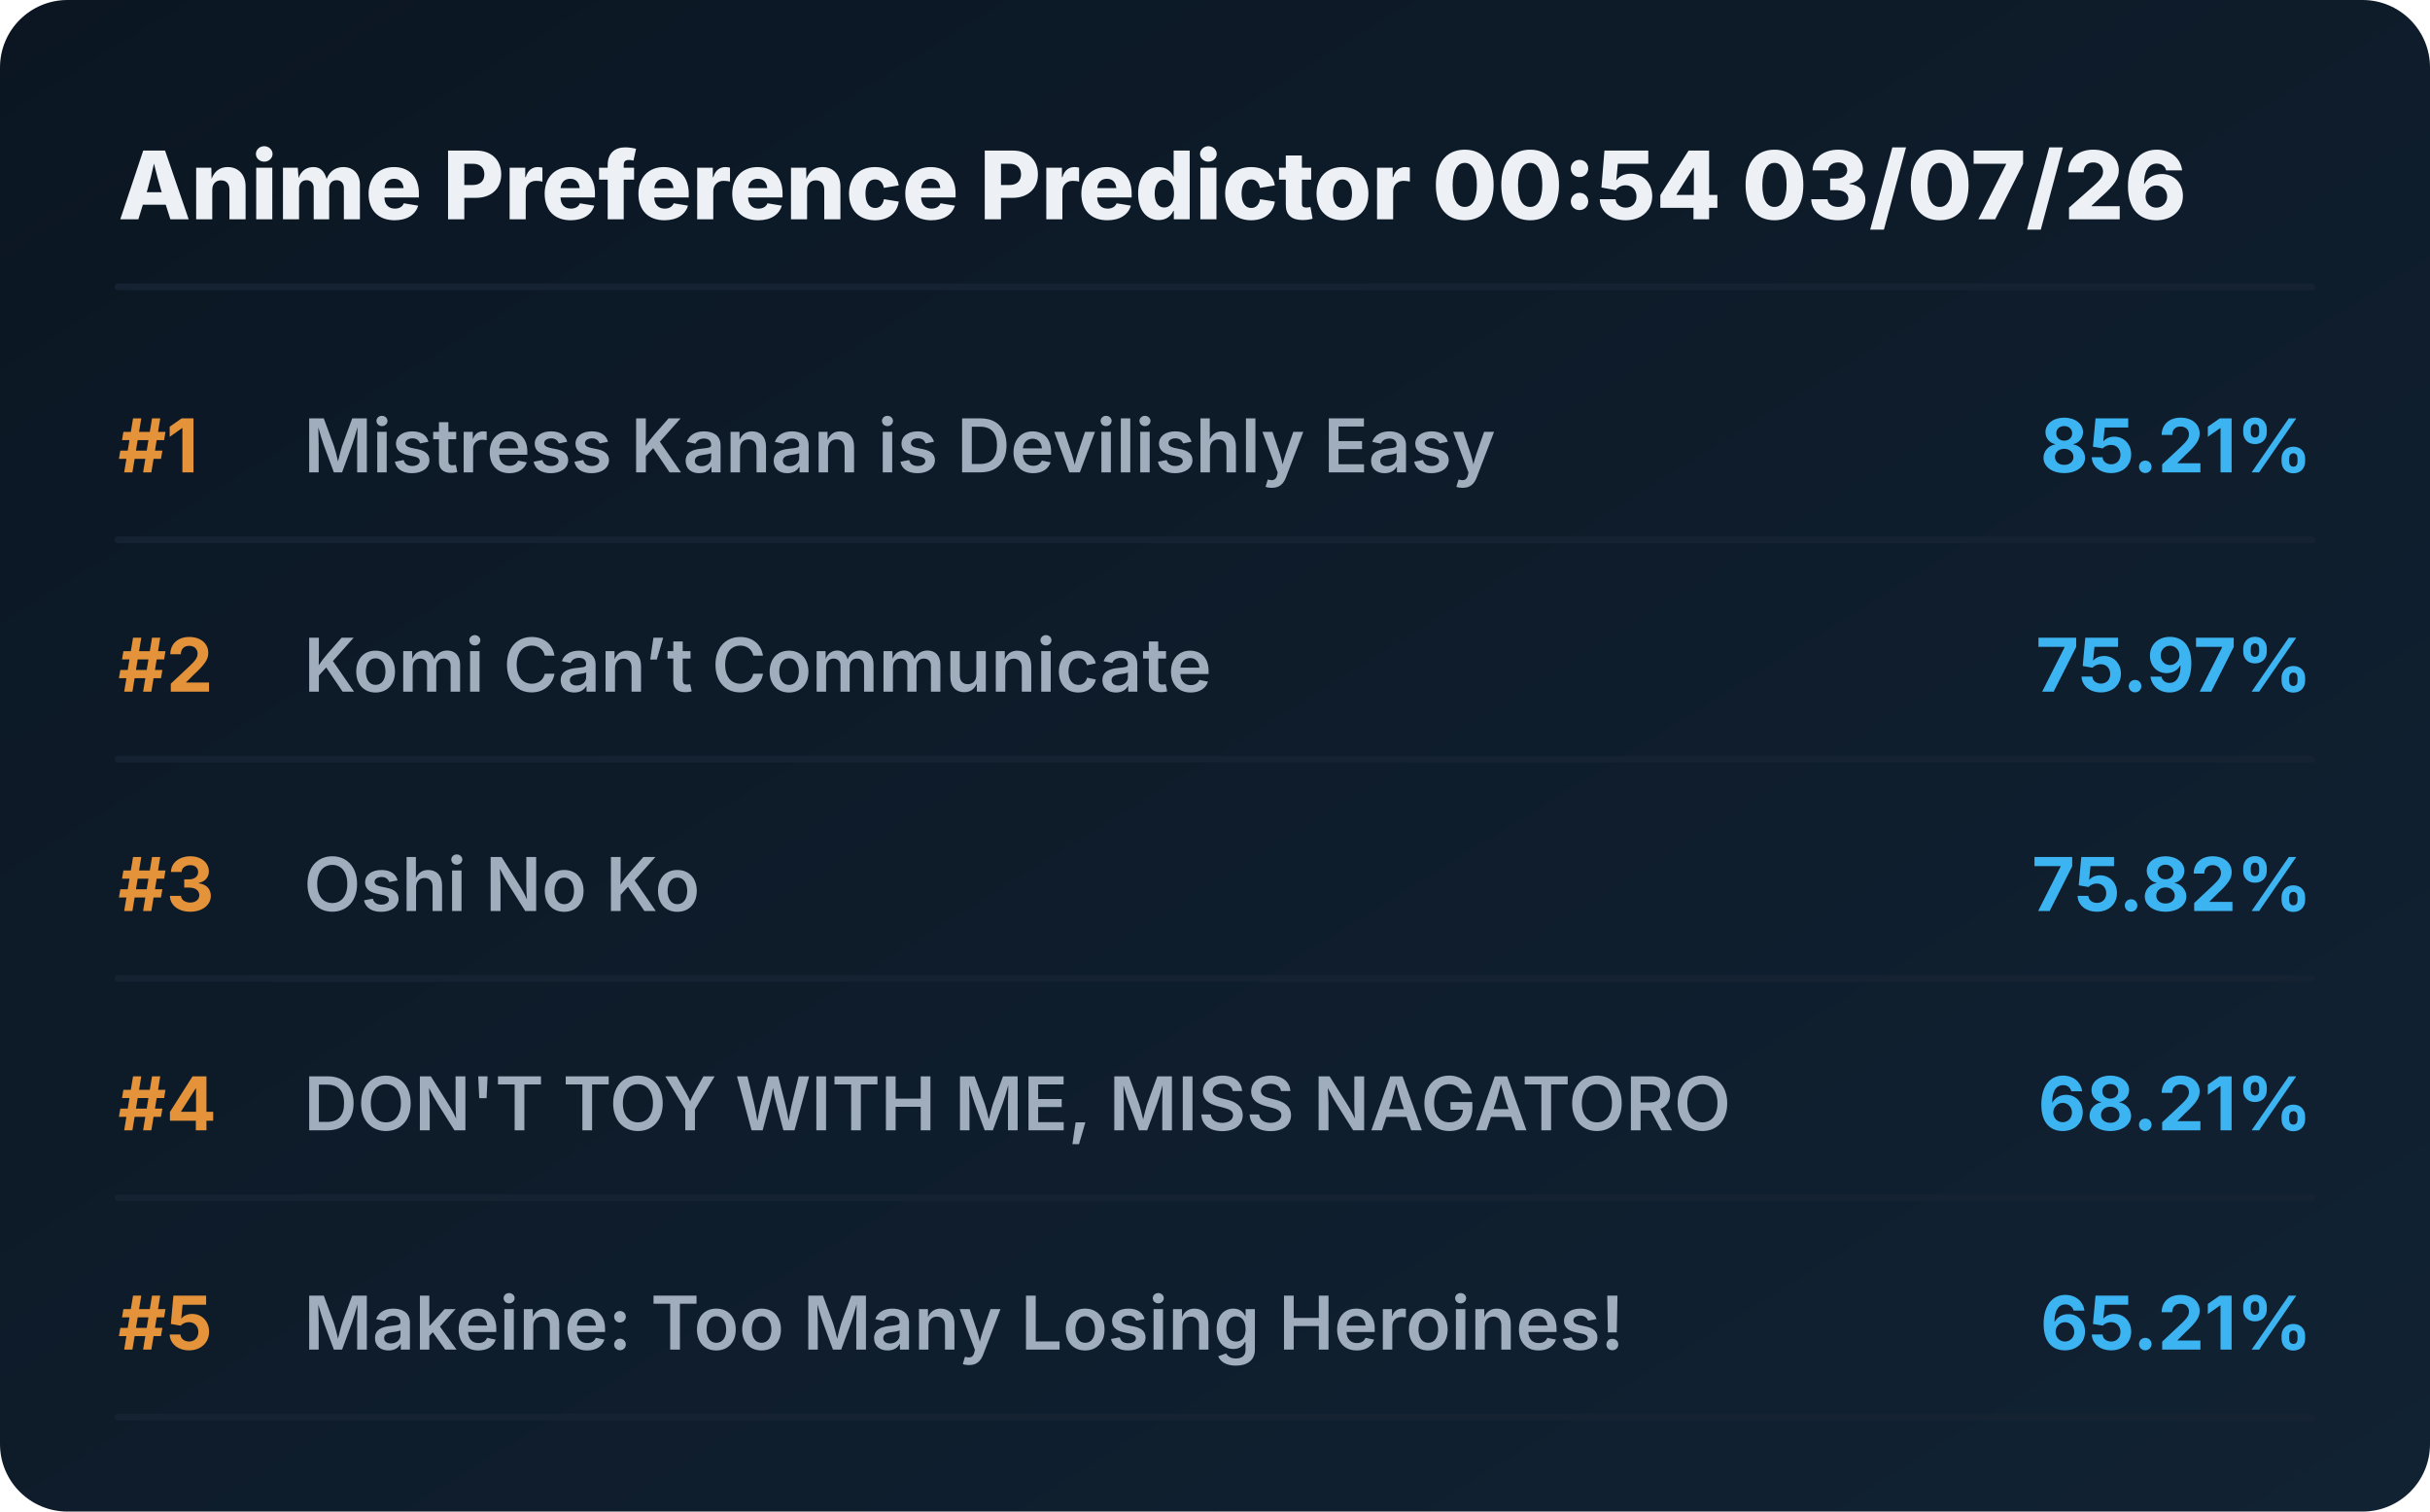
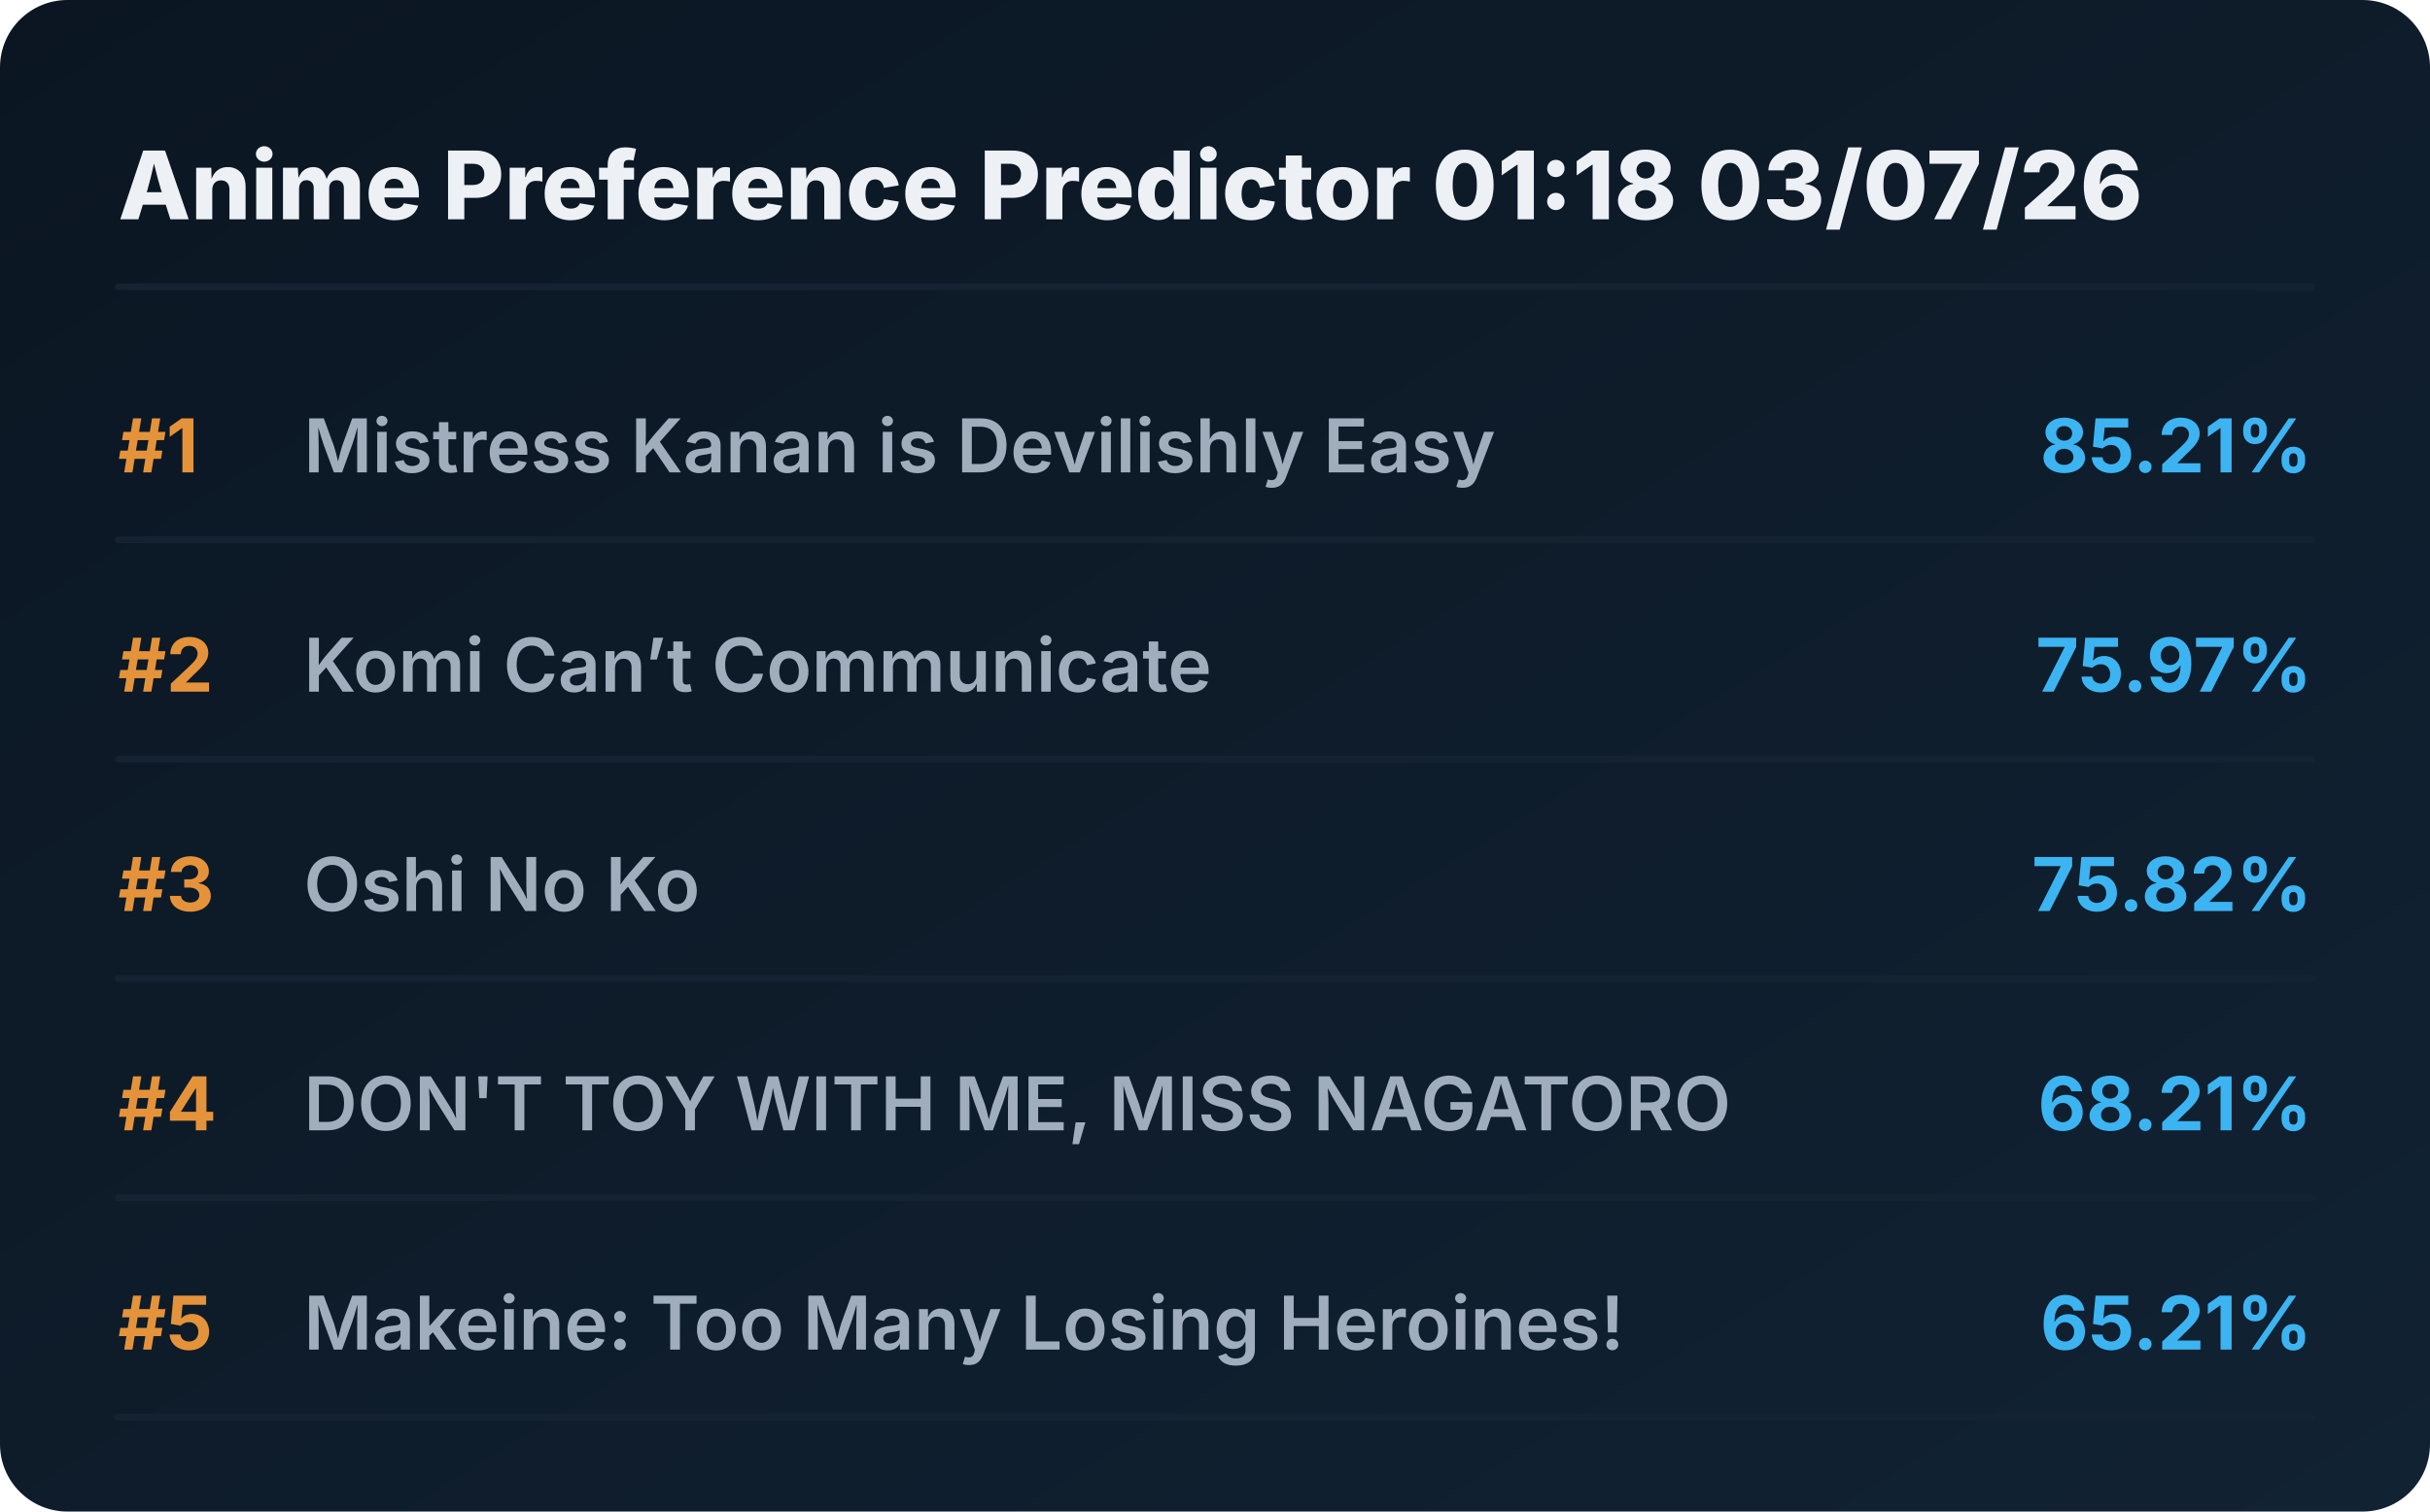
<svg xmlns="http://www.w3.org/2000/svg" viewBox="0 0 720 448" preserveAspectRatio="xMidYMid meet" style="width: 100%; height: auto; max-width: 720px;">
  <defs>
    <linearGradient id="boxGrad" x1="0%" y1="0%" x2="100%" y2="100%">
      <stop offset="0%" stop-color="#0b1622" />
      <stop offset="100%" stop-color="#112233" />
    </linearGradient>
    <clipPath id="titleClip">
      <rect x="90" y="0" width="510" height="100%" />
    </clipPath>
  </defs>
  <style>
    .bg { fill: url(#boxGrad); rx: 20px; }
    .header { font-family: 'Overpass', 'Inter', system-ui, sans-serif; font-weight: 800; font-size: 28px; fill: #edf1f5; }
    .rank { font-family: 'Overpass', 'Inter', system-ui, sans-serif; font-weight: 700; font-size: 22px; fill: #e5933a; }
    .title { font-family: 'Overpass', 'Inter', system-ui, sans-serif; font-weight: 600; font-size: 22px; fill: #9fadbd; }
    .score { font-family: 'Overpass', 'Inter', system-ui, sans-serif; font-weight: 700; font-size: 22px; fill: #3db4f2; }
    .line { stroke: #152232; stroke-width: 2; stroke-linecap: round; }
  </style>
  <rect class="bg" width="720" height="448" />
-   <text x="35" y="65" class="header">Anime Preference Predictor 00:54 03/07/26</text>
+   <text x="35" y="65" class="header">Anime Preference Predictor 01:18 03/07/26</text>
  <line x1="35" y1="85" x2="685" y2="85" class="line" />
  <g transform="translate(0, 0)">
    <text x="35" y="140" class="rank">#1</text>
    <text x="90" y="140" class="title">Mistress Kanan is Devilishly Easy</text>
    <text x="685" y="140" class="score" text-anchor="end">85.21%</text>
    <line x1="35" y1="160" x2="685" y2="160" class="line" />
  </g>
  <g transform="translate(0, 65)">
    <text x="35" y="140" class="rank">#2</text>
    <text x="90" y="140" class="title">Komi Can’t Communicate</text>
    <text x="685" y="140" class="score" text-anchor="end">75.97%</text>
    <line x1="35" y1="160" x2="685" y2="160" class="line" />
  </g>
  <g transform="translate(0, 130)">
    <text x="35" y="140" class="rank">#3</text>
    <text x="90" y="140" class="title">Oshi No Ko</text>
    <text x="685" y="140" class="score" text-anchor="end">75.82%</text>
    <line x1="35" y1="160" x2="685" y2="160" class="line" />
  </g>
  <g transform="translate(0, 195)">
    <text x="35" y="140" class="rank">#4</text>
    <text x="90" y="140" class="title">DON'T TOY WITH ME, MISS NAGATORO</text>
    <text x="685" y="140" class="score" text-anchor="end">68.21%</text>
    <line x1="35" y1="160" x2="685" y2="160" class="line" />
  </g>
  <g transform="translate(0, 260)">
    <text x="35" y="140" class="rank">#5</text>
    <text x="90" y="140" class="title">Makeine: Too Many Losing Heroines!</text>
    <text x="685" y="140" class="score" text-anchor="end">65.21%</text>
    <line x1="35" y1="160" x2="685" y2="160" class="line" />
  </g>
</svg>
